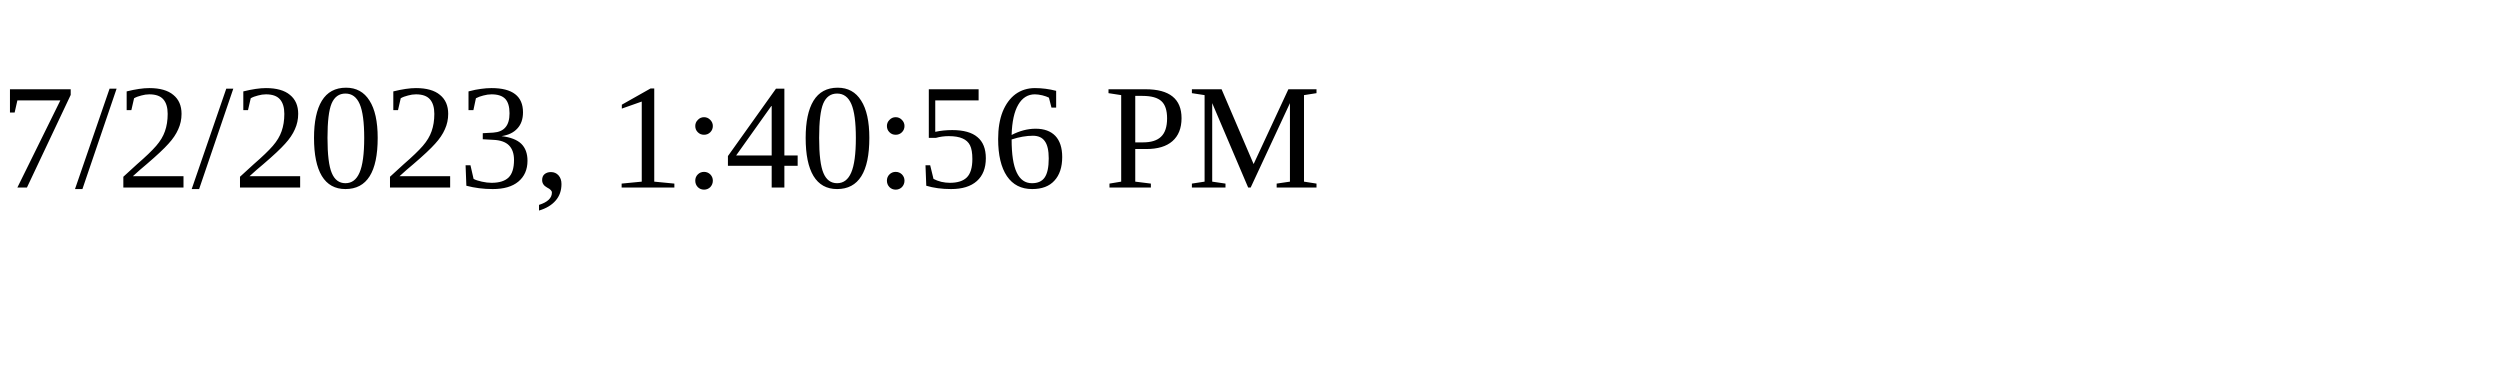
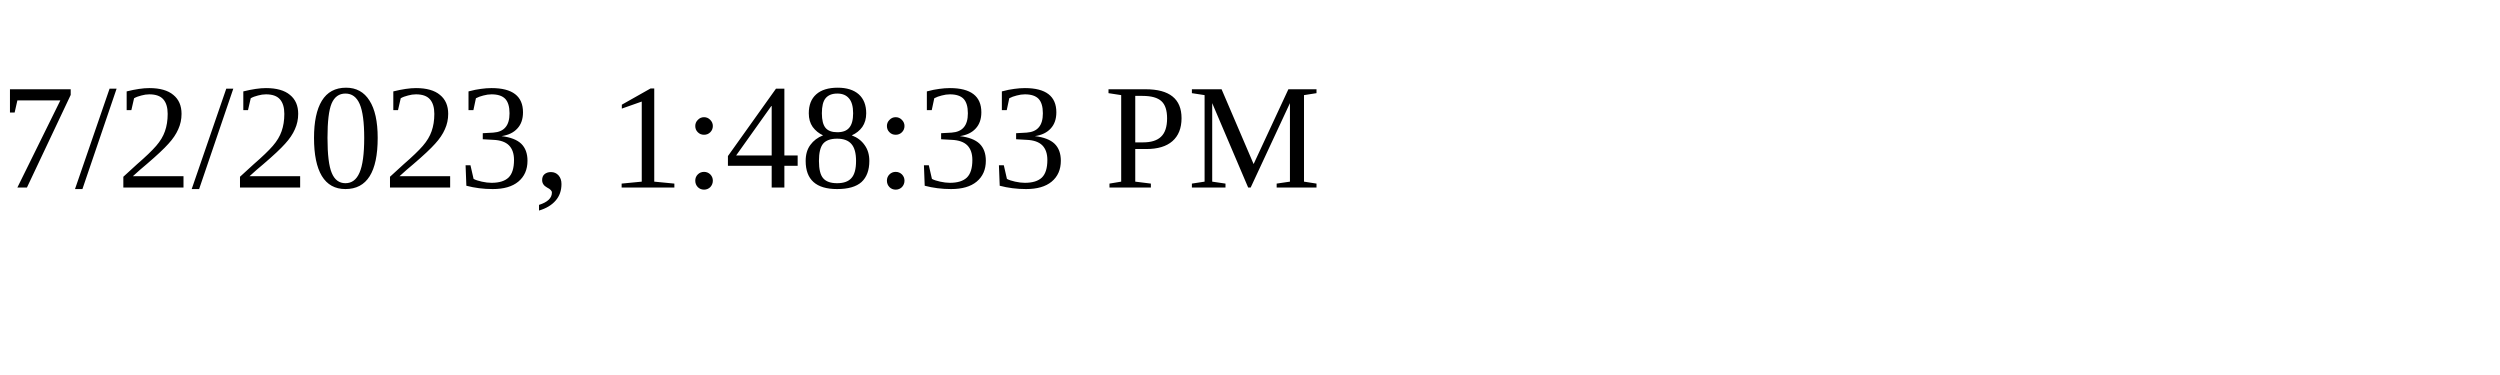
<svg xmlns="http://www.w3.org/2000/svg" height="30" width="200">
-   <text x="0" y="15">7/2/2023, 1:40:56 PM</text>
+   <text x="0" y="15">7/2/2023, 1:48:33 PM</text>
</svg>
